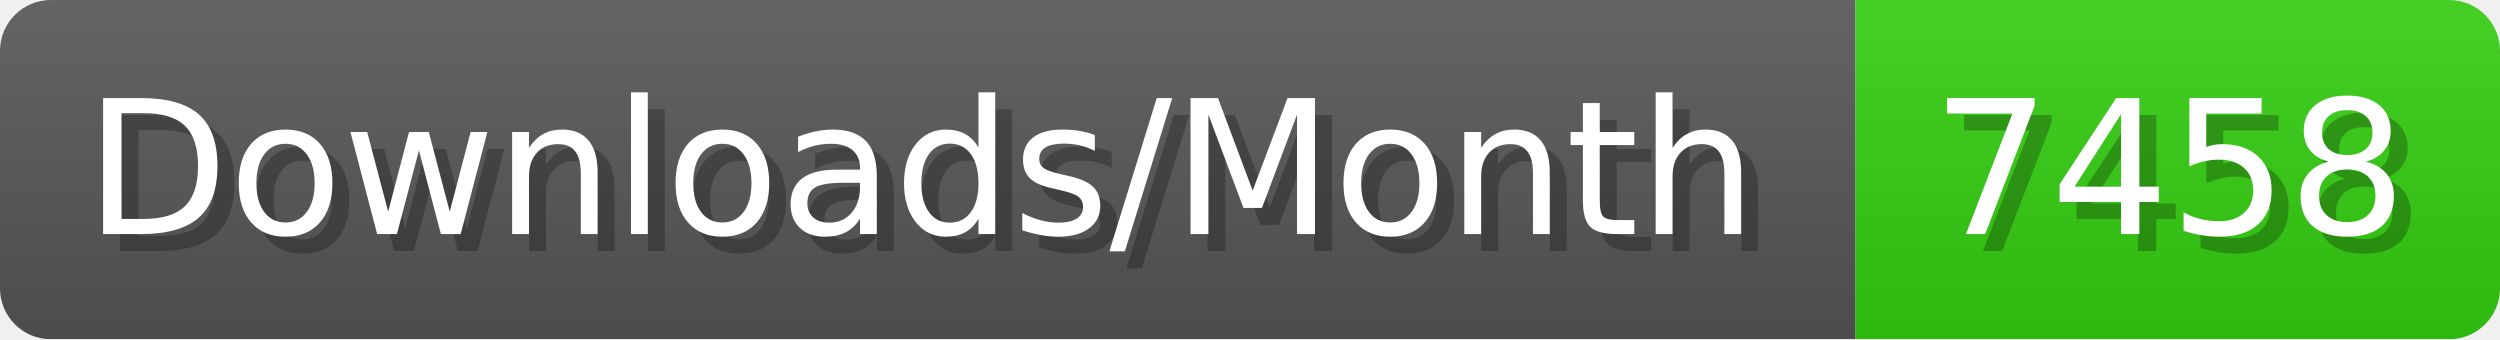
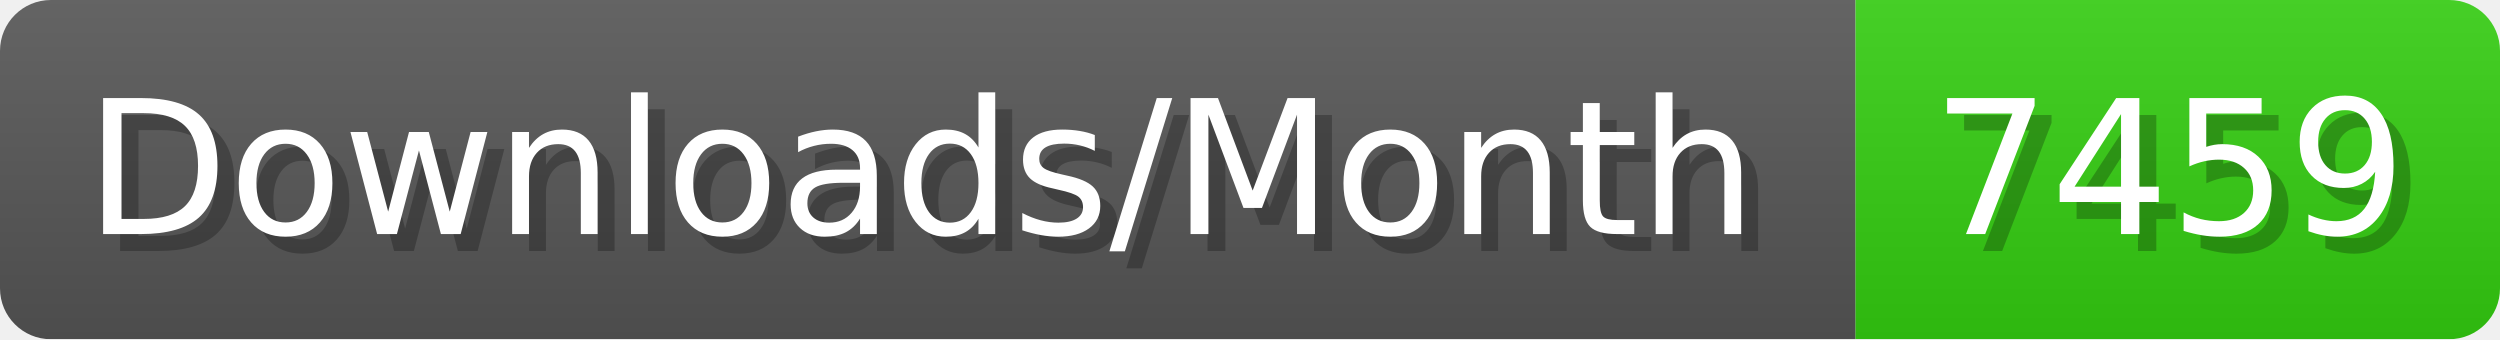
- <svg xmlns="http://www.w3.org/2000/svg" width="147.4" height="20" viewBox="0 0 1474 200" role="img" aria-label="Downloads/Month: 7458">
+ <svg xmlns="http://www.w3.org/2000/svg" width="147.4" height="20" viewBox="0 0 1474 200" role="img" aria-label="Downloads/Month: 7459">
  <linearGradient id="YlXUI" x2="0" y2="100%">
    <stop offset="0" stop-opacity=".1" stop-color="#EEE" />
    <stop offset="1" stop-opacity=".1" />
  </linearGradient>
  <mask id="JHhop">
    <rect width="1474" height="200" rx="30" fill="#FFF" />
  </mask>
  <g mask="url(#JHhop)">
    <rect width="1094" height="200" fill="#555" />
    <rect width="380" height="200" fill="#3C1" x="1094" />
    <rect width="1474" height="200" fill="url(#YlXUI)" />
  </g>
  <g aria-hidden="true" fill="#fff" text-anchor="start" font-family="Verdana,DejaVu Sans,sans-serif" font-size="110">
    <text x="60" y="148" textLength="994" fill="#000" opacity="0.25">Downloads/Month</text>
    <text x="50" y="138" textLength="994">Downloads/Month</text>
-     <text x="1149" y="148" textLength="280" fill="#000" opacity="0.25">7458</text>
-     <text x="1139" y="138" textLength="280">7458</text>
+     <text x="1149" y="148" textLength="280" fill="#000" opacity="0.25">7459</text>
+     <text x="1139" y="138" textLength="280">7459</text>
  </g>
</svg>
